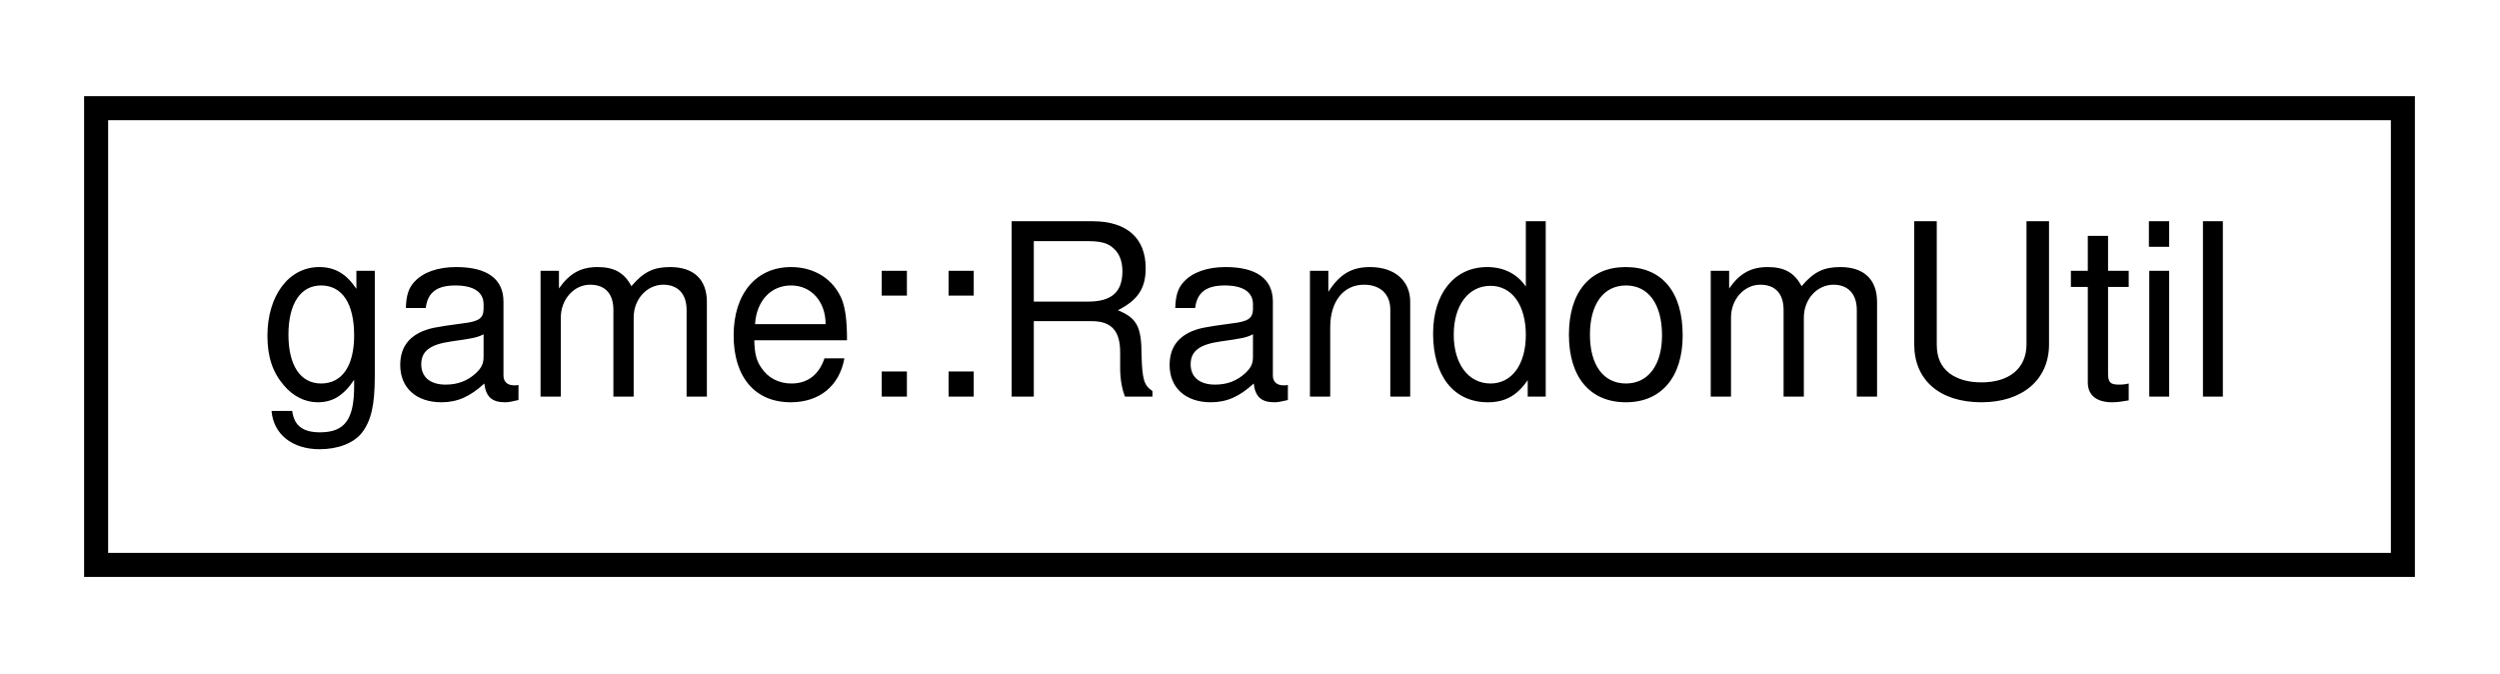
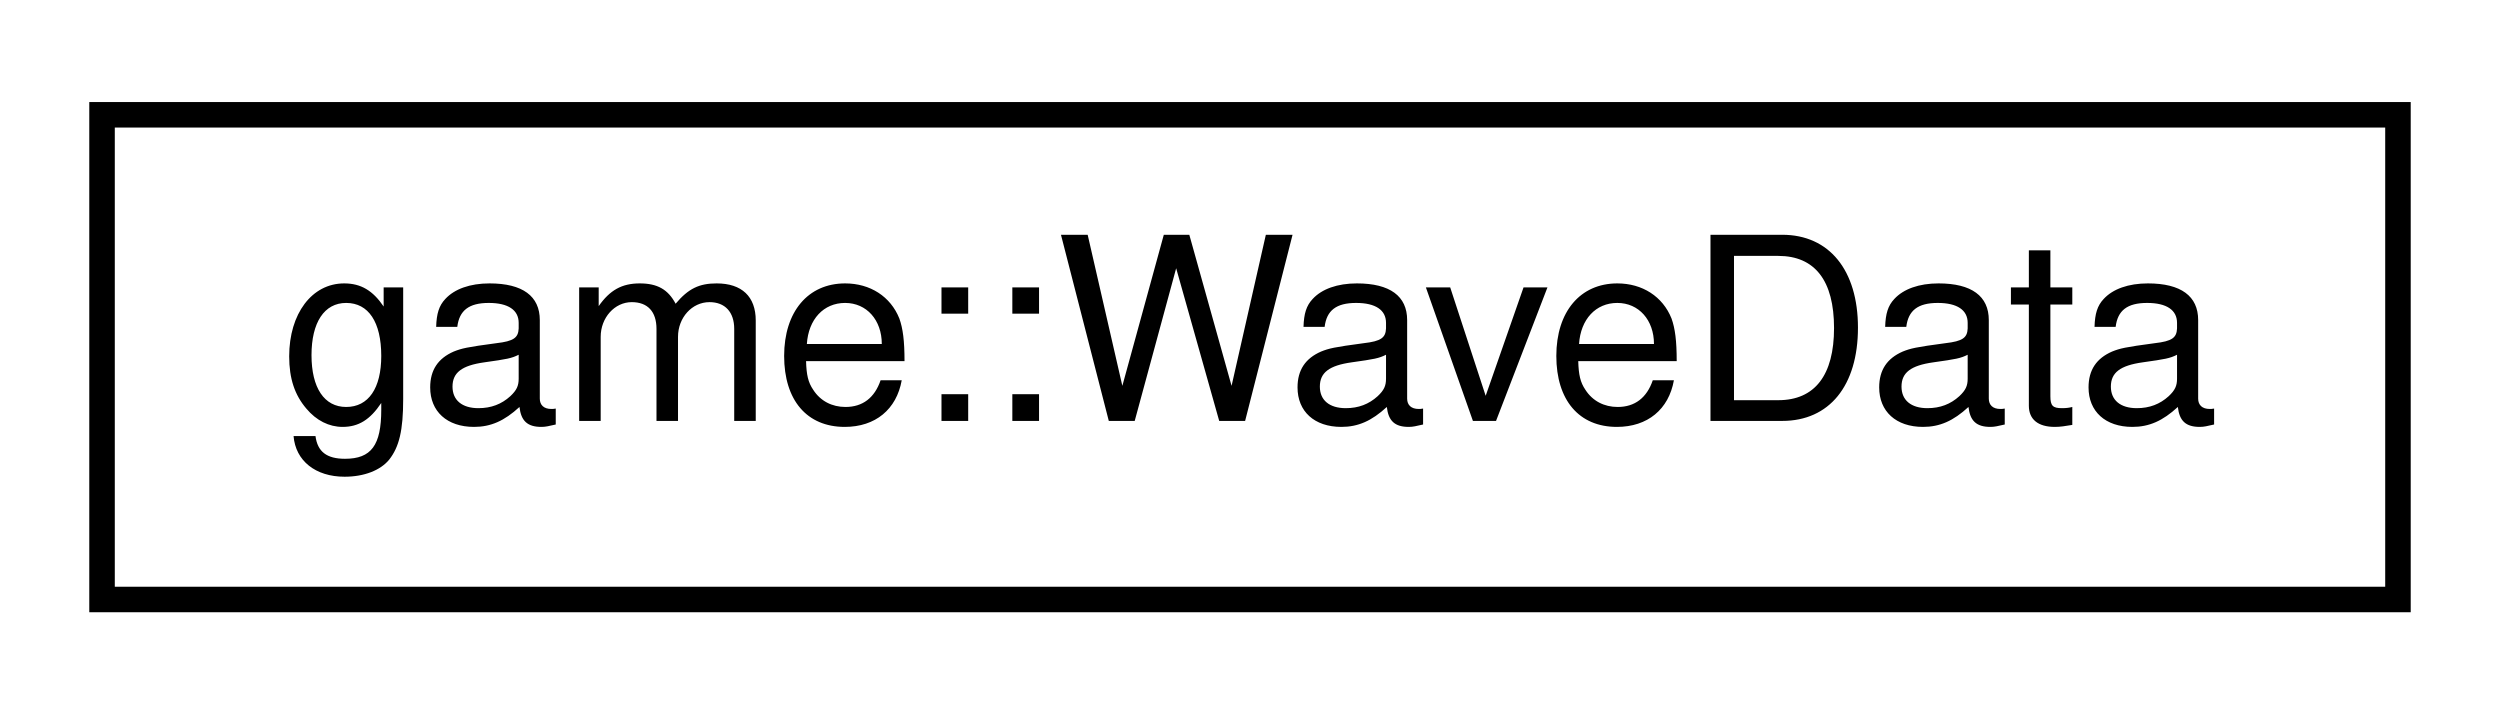
- <svg xmlns="http://www.w3.org/2000/svg" xmlns:xlink="http://www.w3.org/1999/xlink" width="104pt" height="28pt" viewBox="0.00 0.00 104.00 28.00">
+ <svg xmlns="http://www.w3.org/2000/svg" xmlns:xlink="http://www.w3.org/1999/xlink" width="98pt" height="28pt" viewBox="0.00 0.00 98.00 28.00">
  <g id="graph0" class="graph" transform="scale(1 1) rotate(0) translate(4 24)">
    <g id="node1" class="node">
      <g id="a_node1">
-         <a xlink:href="classgame_1_1RandomUtil.html" target="_top" xlink:title="An util for generating Random content.">
-           <polygon fill="none" stroke="black" points="0,-0.5 0,-19.5 96,-19.5 96,-0.5 0,-0.5" />
-           <text text-anchor="middle" x="48" y="-7.5" font-family="Helvetica,sans-Serif" font-size="10.00">game::RandomUtil</text>
+         <a xlink:href="structgame_1_1WaveData.html" target="_top" xlink:title="A model for storing about the wave.">
+           <polygon fill="none" stroke="black" points="0,-0.5 0,-19.5 90,-19.5 90,-0.5 0,-0.5" />
+           <text text-anchor="middle" x="45" y="-7.5" font-family="Helvetica,sans-Serif" font-size="10.00">game::WaveData</text>
        </a>
      </g>
    </g>
  </g>
</svg>
